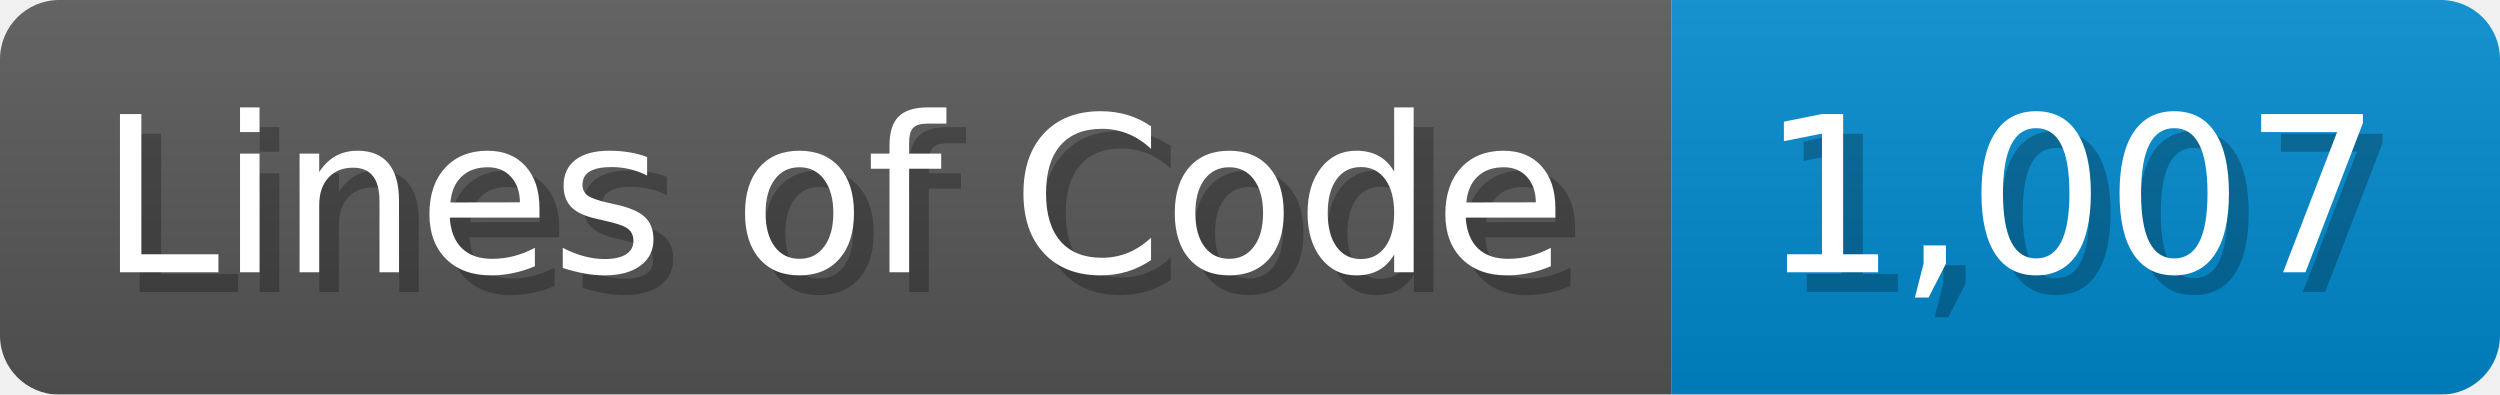
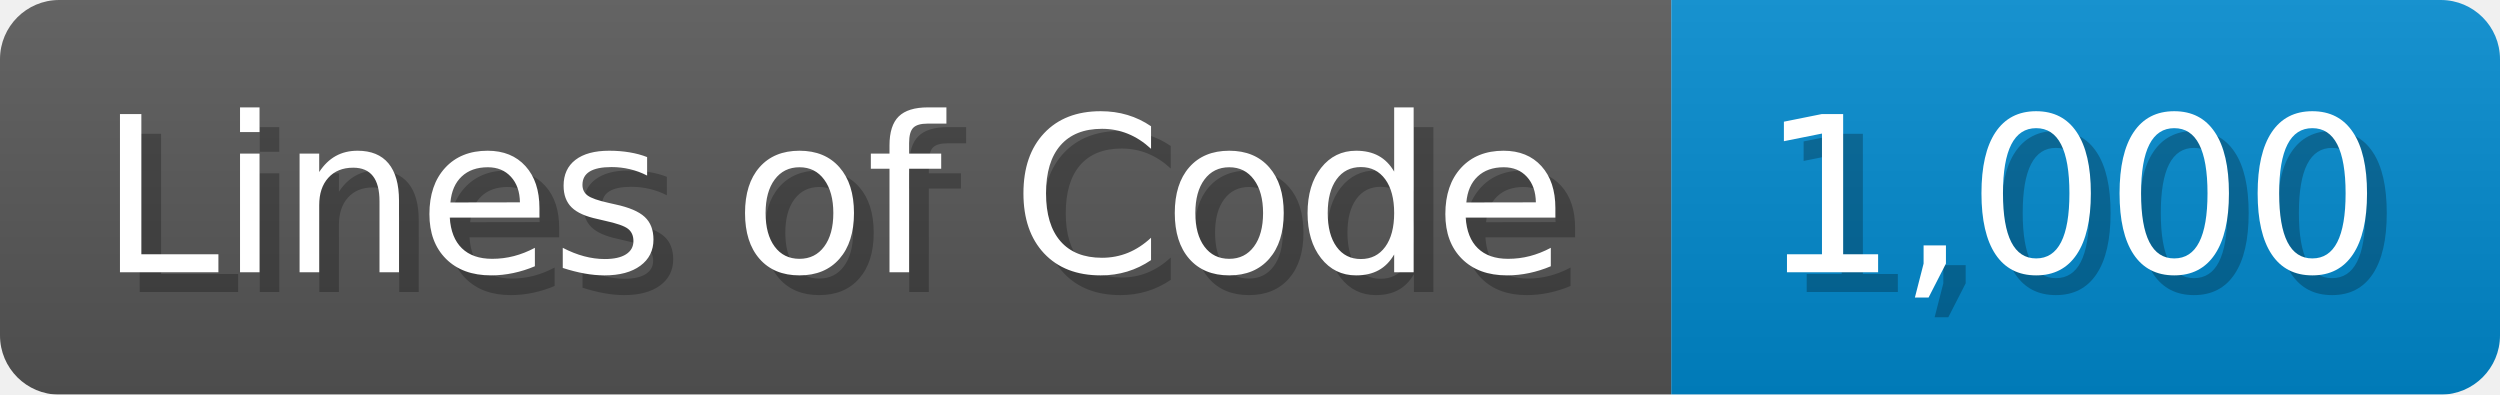
<svg xmlns="http://www.w3.org/2000/svg" width="126.7" height="20" viewBox="0 0 1267 200">
  <linearGradient id="a" x2="0" y2="100%">
    <stop offset="0" stop-opacity=".1" stop-color="#EEE" />
    <stop offset="1" stop-opacity=".1" />
  </linearGradient>
  <mask id="m">
    <rect width="1267" height="200" rx="30" fill="#FFF" />
  </mask>
  <g mask="url(#m)">
    <rect width="847" height="200" fill="#555" />
    <rect width="420" height="200" fill="#08C" x="847" />
    <rect width="1267" height="200" fill="url(#a)" />
  </g>
  <g fill="#fff" text-anchor="start" font-family="Verdana,DejaVu Sans,sans-serif" font-size="110">
    <text x="60" y="148" textLength="747" fill="#000" opacity="0.25">Lines of Code</text>
    <text x="50" y="138" textLength="747">Lines of Code</text>
-     <text x="902" y="148" textLength="320" fill="#000" opacity="0.25">1,007</text>
-     <text x="892" y="138" textLength="320">1,007</text>
+     <text x="902" y="148" textLength="320" fill="#000" opacity="0.25">1,000</text>
+     <text x="892" y="138" textLength="320">1,000</text>
  </g>
</svg>
